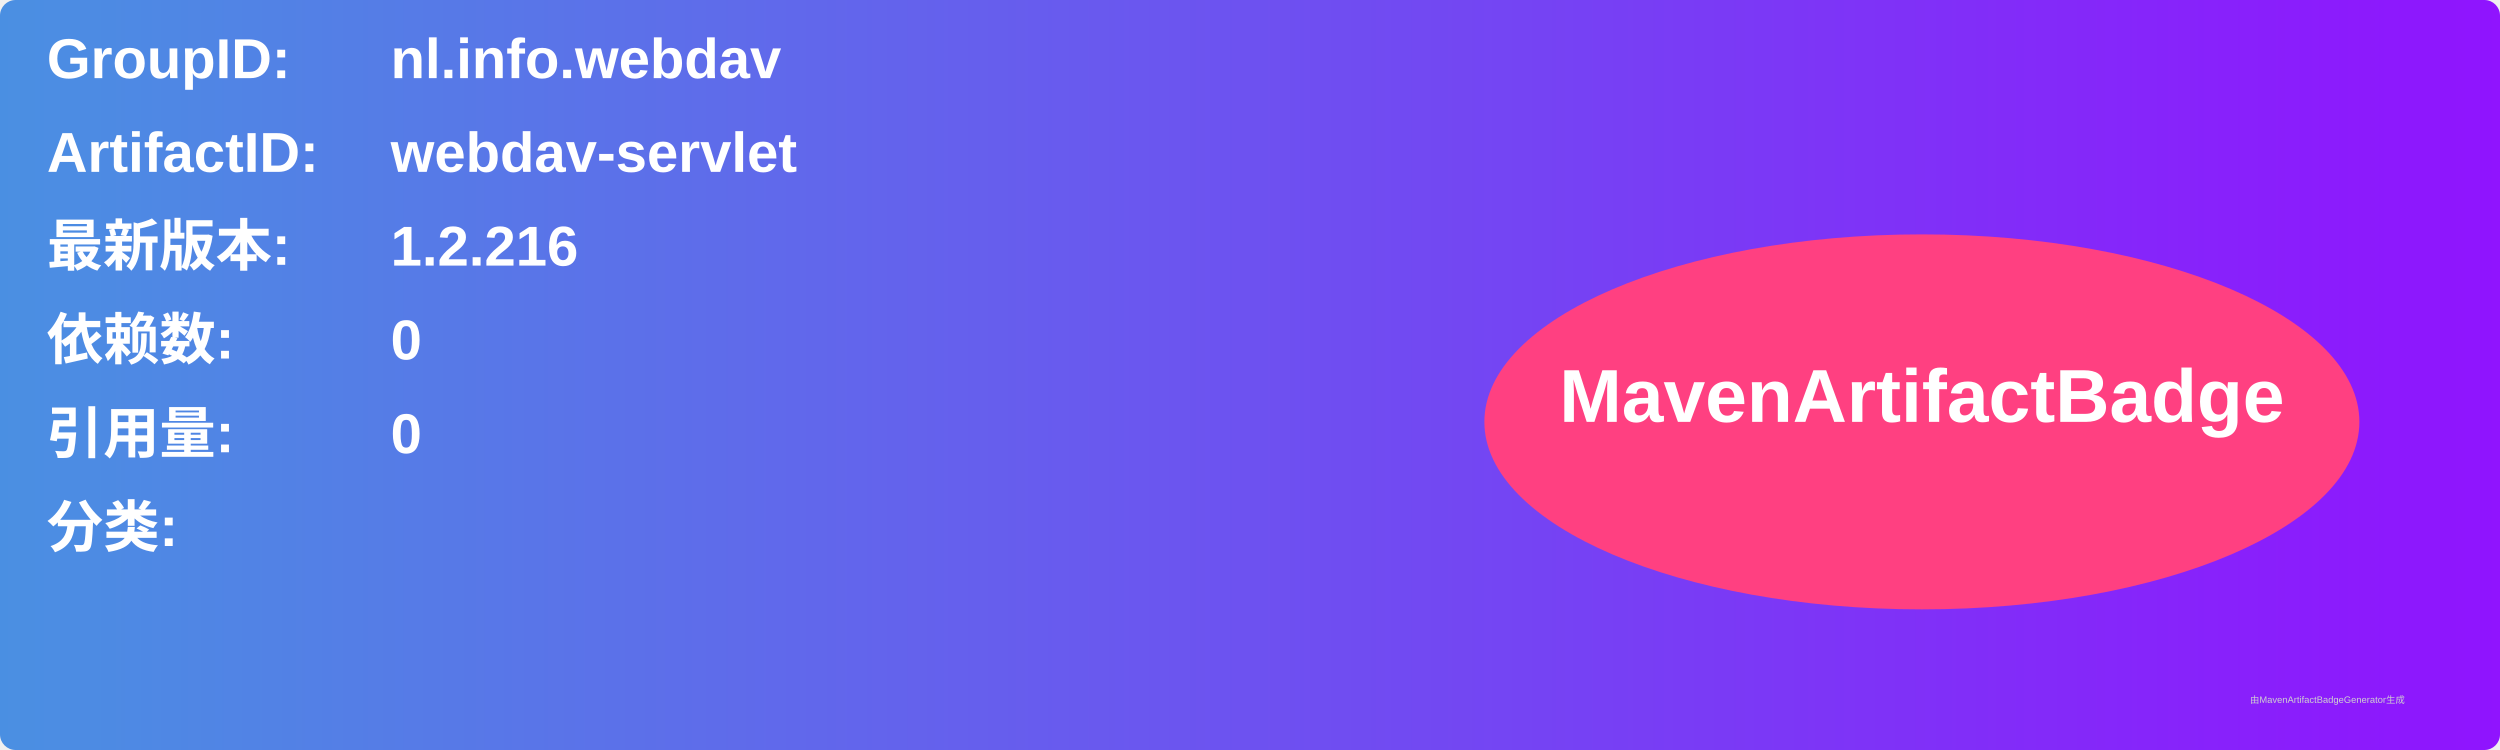
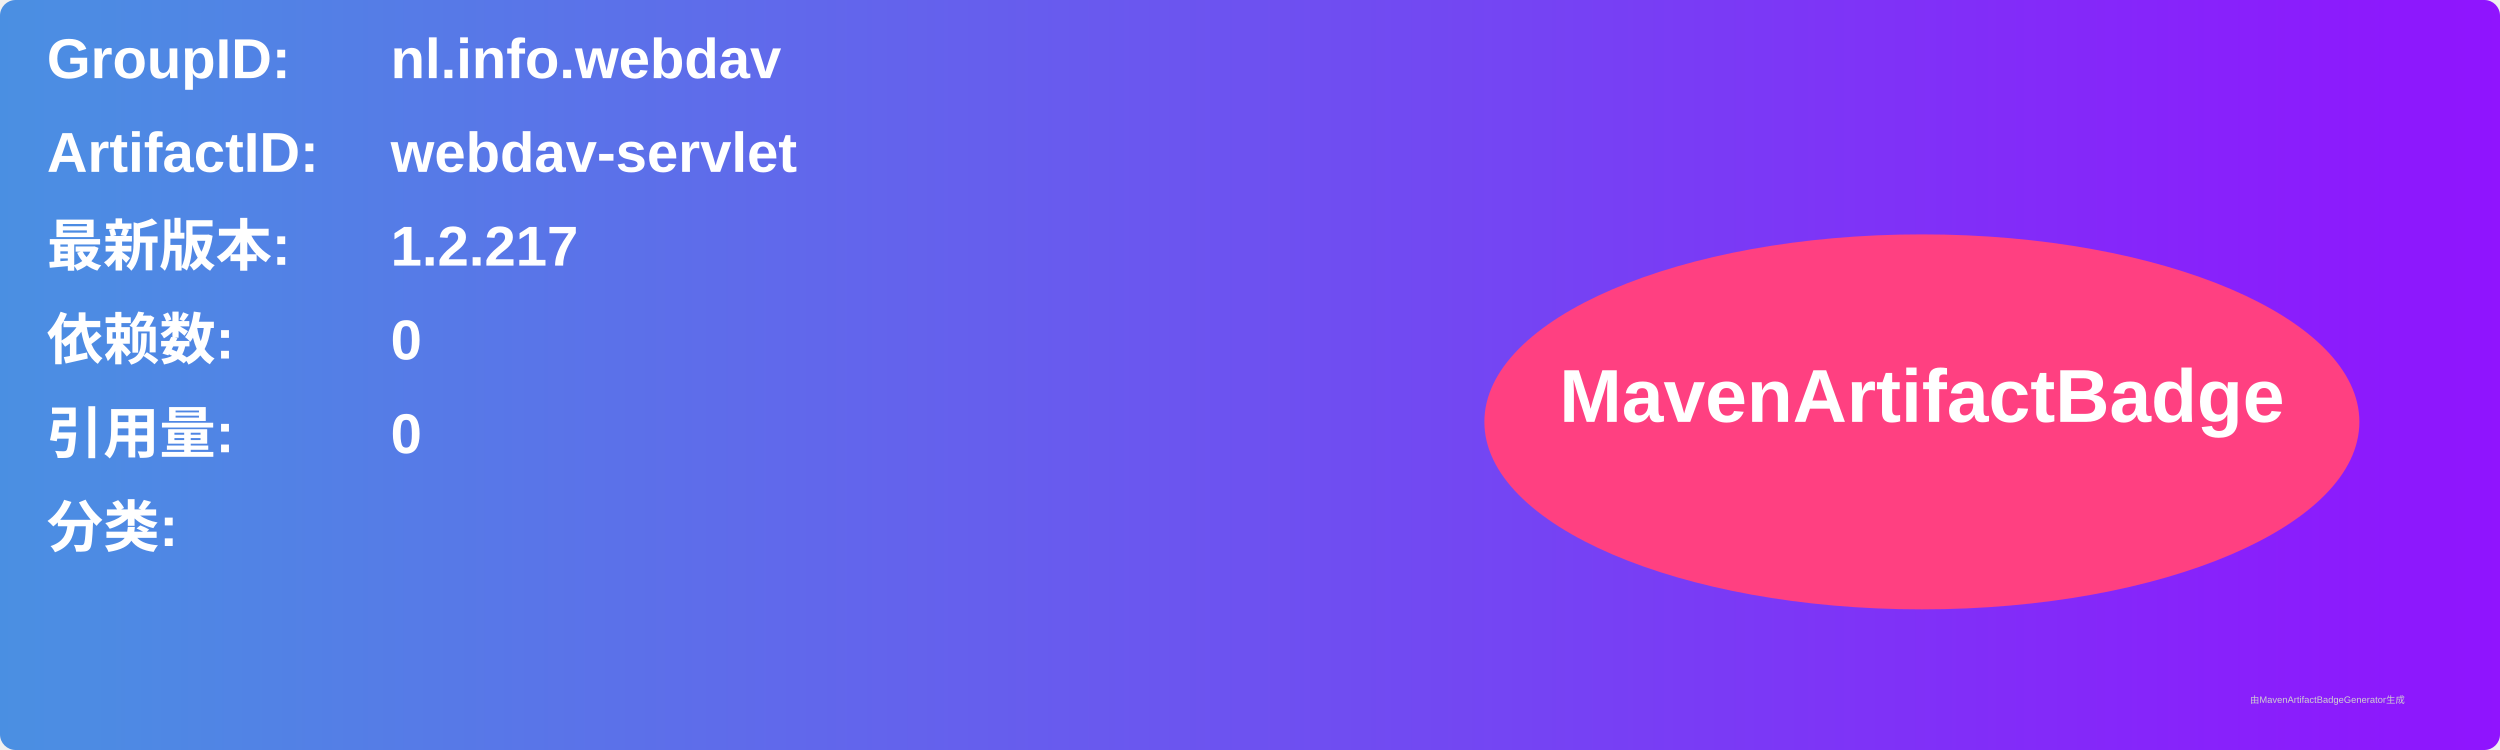
<svg xmlns="http://www.w3.org/2000/svg" width="800" height="240" viewBox="0 0 800 240">
  <linearGradient id="grad" x1="0%" y1="0%" x2="100%" y2="0%">
    <stop offset="0%" stop-color="#4a90e2" />
    <stop offset="100%" stop-color="#9013fe" />
  </linearGradient>
  <rect width="100%" height="100%" rx="5" ry="5" fill="url(#grad)" />
  <g transform="translate(15, 15)">
    <text x="0" y="10" font-family="Arial" font-size="18" fill="white" font-weight="bold" width="260">GroupID:</text>
    <text x="110" y="10" font-family="Arial" font-size="18" fill="white" font-weight="bold" width="460">nl.info.webdav</text>
    <text x="0" y="40" font-family="Arial" font-size="18" fill="white" font-weight="bold" width="260">ArtifactID:</text>
    <text x="110" y="40" font-family="Arial" font-size="18" fill="white" font-weight="bold" width="460">webdav-servlet</text>
    <text x="0" y="70" font-family="Arial" font-size="18" fill="white" font-weight="bold">最新版本:</text>
    <text x="110" y="70" font-family="Arial" font-size="18" fill="white" font-weight="bold">
-       <tspan font-weight="bold">1.2.216</tspan>
+       <tspan font-weight="bold">1.2.217</tspan>
    </text>
    <text x="0" y="100" font-family="Arial" font-size="18" fill="white" font-weight="bold">依赖数: </text>
    <text x="110" y="100" font-family="Arial" font-size="18" fill="white">
      <tspan font-weight="bold">0</tspan>
    </text>
    <text x="0" y="130" font-family="Arial" font-size="18" fill="white" font-weight="bold">引用量: </text>
    <text x="110" y="130" font-family="Arial" font-size="18" fill="white">
      <tspan font-weight="bold">0</tspan>
    </text>
    <text x="0" y="160" font-family="Arial" font-size="18" fill="white" font-weight="bold">分类:</text>
    <text x="10" y="190" font-family="Arial" font-size="10" fill="white">
      <tspan font-weight="bold" />
    </text>
    <ellipse cx="600" cy="120" rx="140" ry="60" fill="#ff4081" />
    <text x="600" y="120" text-anchor="middle" font-family="Arial" font-size="24" fill="white" font-weight="bold">MavenArtifactBadge</text>
  </g>
  <text x="720" y="225" font-family="Arial" font-size="3" fill="#d0d0d0">由MavenArtifactBadgeGenerator生成</text>
</svg>
